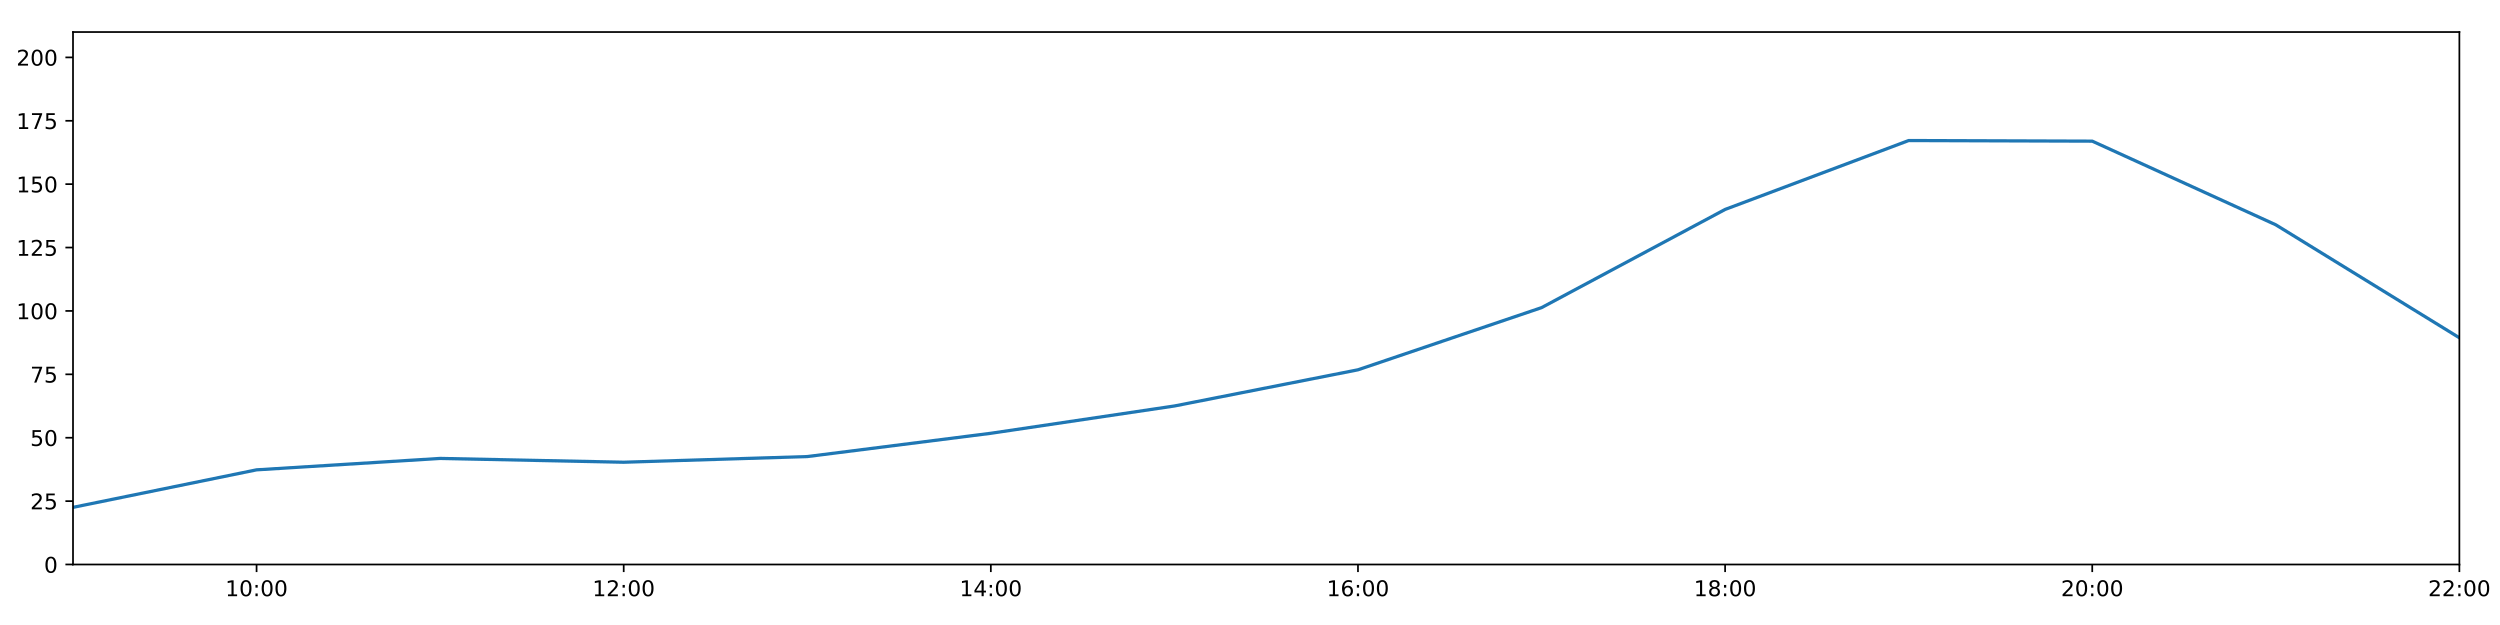
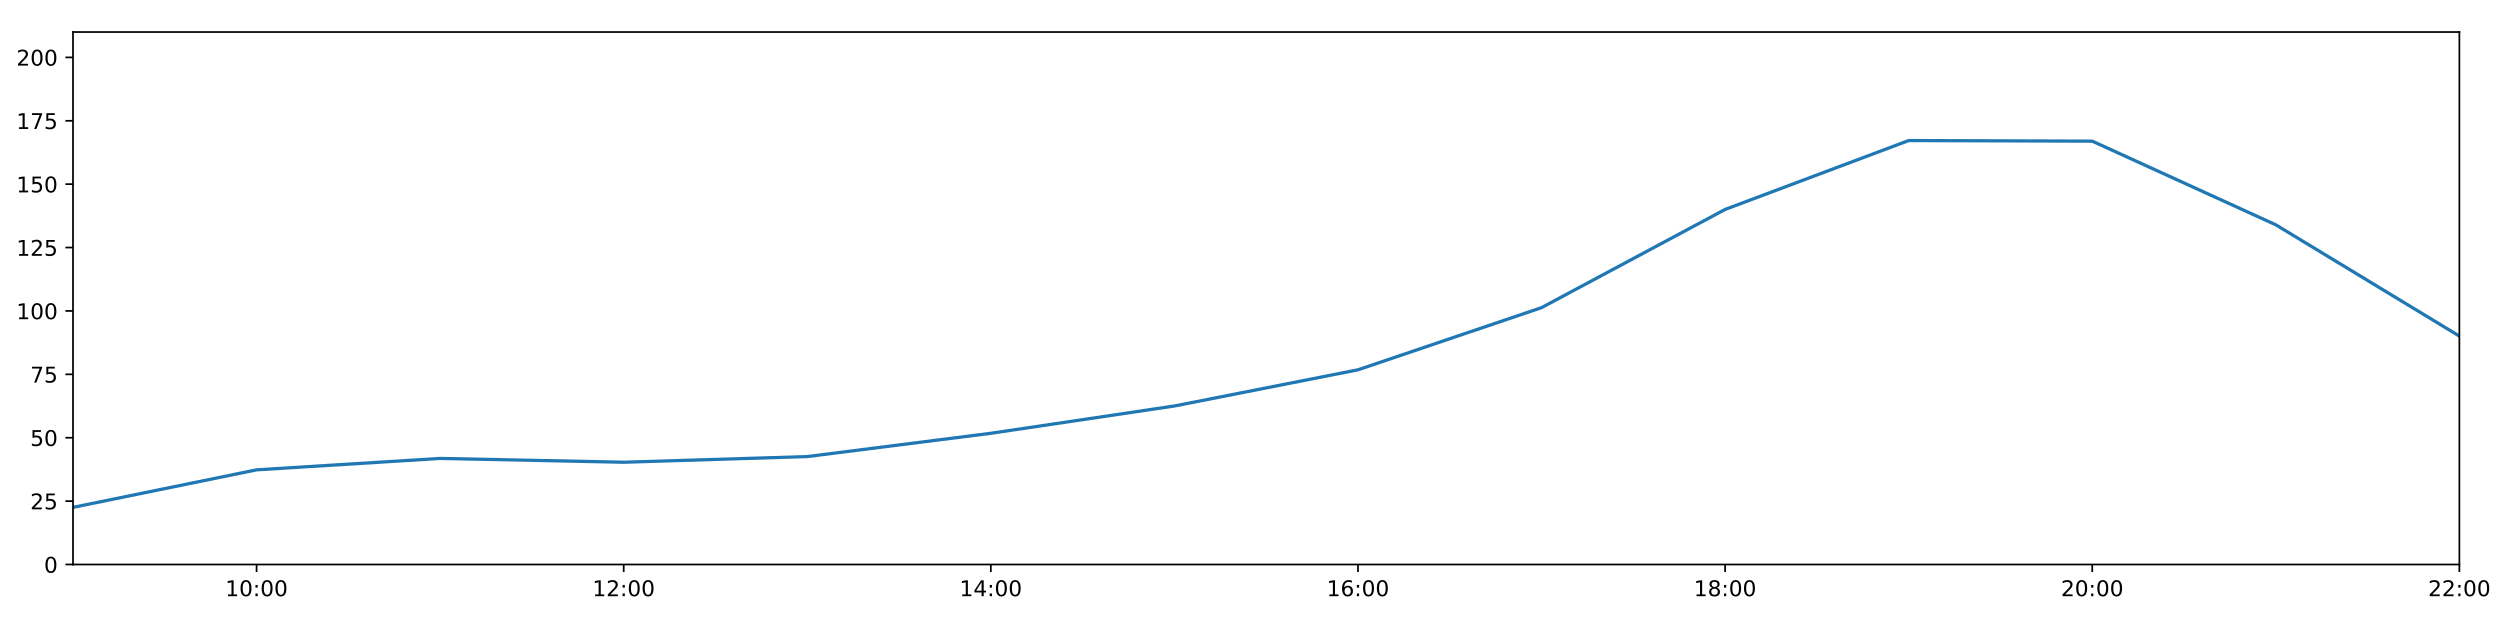
<svg xmlns="http://www.w3.org/2000/svg" xmlns:xlink="http://www.w3.org/1999/xlink" height="288pt" version="1.1" viewBox="0 0 1152 288" width="1152pt">
  <defs>
    <style type="text/css">
*{stroke-linecap:butt;stroke-linejoin:round;}
  </style>
  </defs>
  <g id="figure_1">
    <g id="patch_1">
      <path d="M 0 288  L 1152 288  L 1152 0  L 0 0  z " style="fill:#ffffff;" />
    </g>
    <g id="axes_1">
      <g id="patch_2">
        <path d="M 33.64 260.12  L 1133.28 260.12  L 1133.28 14.76  L 33.64 14.76  z " style="fill:#ffffff;" />
      </g>
      <g id="matplotlib.axis_1">
        <g id="xtick_1">
          <g id="line2d_1">
            <defs>
-               <path d="M 0 0  L 0 3.5  " id="m0275207bcd" style="stroke:#000000;stroke-width:0.8;" />
-             </defs>
-             <g>
-               <use style="stroke:#000000;stroke-width:0.8;" x="118.228" xlink:href="#m0275207bcd" y="260.12" />
+               <path d="M 0 0  L 0 3.5  " id="m58fb00a8da" style="stroke:#000000;stroke-width:0.8;" />
+             </defs>
+             <g>
+               <use style="stroke:#000000;stroke-width:0.8;" x="118.228" xlink:href="#m58fb00a8da" y="260.12" />
            </g>
          </g>
          <g id="text_1">
            <defs>
              <path d="M 12.406 8.297  L 28.516 8.297  L 28.516 63.922  L 10.984 60.406  L 10.984 69.391  L 28.422 72.906  L 38.281 72.906  L 38.281 8.297  L 54.391 8.297  L 54.391 0  L 12.406 0  z " id="DejaVuSans-49" />
              <path d="M 31.781 66.406  Q 24.172 66.406 20.328 58.906  Q 16.5 51.422 16.5 36.375  Q 16.5 21.391 20.328 13.891  Q 24.172 6.391 31.781 6.391  Q 39.453 6.391 43.281 13.891  Q 47.125 21.391 47.125 36.375  Q 47.125 51.422 43.281 58.906  Q 39.453 66.406 31.781 66.406  z M 31.781 74.219  Q 44.047 74.219 50.516 64.516  Q 56.984 54.828 56.984 36.375  Q 56.984 17.969 50.516 8.266  Q 44.047 -1.422 31.781 -1.422  Q 19.531 -1.422 13.062 8.266  Q 6.594 17.969 6.594 36.375  Q 6.594 54.828 13.062 64.516  Q 19.531 74.219 31.781 74.219  z " id="DejaVuSans-48" />
              <path d="M 11.719 12.406  L 22.016 12.406  L 22.016 0  L 11.719 0  z M 11.719 51.703  L 22.016 51.703  L 22.016 39.312  L 11.719 39.312  z " id="DejaVuSans-58" />
            </defs>
            <g transform="translate(103.8183 274.7184)scale(0.1 -0.1)">
              <use xlink:href="#DejaVuSans-49" />
              <use x="63.623" xlink:href="#DejaVuSans-48" />
              <use x="127.246" xlink:href="#DejaVuSans-58" />
              <use x="160.938" xlink:href="#DejaVuSans-48" />
              <use x="224.561" xlink:href="#DejaVuSans-48" />
            </g>
          </g>
        </g>
        <g id="xtick_2">
          <g id="line2d_2">
            <g>
-               <use style="stroke:#000000;stroke-width:0.8;" x="287.403" xlink:href="#m0275207bcd" y="260.12" />
+               <use style="stroke:#000000;stroke-width:0.8;" x="287.403" xlink:href="#m58fb00a8da" y="260.12" />
            </g>
          </g>
          <g id="text_2">
            <defs>
              <path d="M 19.188 8.297  L 53.609 8.297  L 53.609 0  L 7.328 0  L 7.328 8.297  Q 12.938 14.109 22.625 23.891  Q 32.328 33.688 34.812 36.531  Q 39.547 41.844 41.422 45.531  Q 43.312 49.219 43.312 52.781  Q 43.312 58.594 39.234 62.25  Q 35.156 65.922 28.609 65.922  Q 23.969 65.922 18.812 64.312  Q 13.672 62.703 7.812 59.422  L 7.812 69.391  Q 13.766 71.781 18.938 73  Q 24.125 74.219 28.422 74.219  Q 39.75 74.219 46.484 68.547  Q 53.219 62.891 53.219 53.422  Q 53.219 48.922 51.531 44.891  Q 49.859 40.875 45.406 35.406  Q 44.188 33.984 37.641 27.219  Q 31.109 20.453 19.188 8.297  z " id="DejaVuSans-50" />
            </defs>
            <g transform="translate(272.9937 274.7184)scale(0.1 -0.1)">
              <use xlink:href="#DejaVuSans-49" />
              <use x="63.623" xlink:href="#DejaVuSans-50" />
              <use x="127.246" xlink:href="#DejaVuSans-58" />
              <use x="160.938" xlink:href="#DejaVuSans-48" />
              <use x="224.561" xlink:href="#DejaVuSans-48" />
            </g>
          </g>
        </g>
        <g id="xtick_3">
          <g id="line2d_3">
            <g>
-               <use style="stroke:#000000;stroke-width:0.8;" x="456.578" xlink:href="#m0275207bcd" y="260.12" />
+               <use style="stroke:#000000;stroke-width:0.8;" x="456.578" xlink:href="#m58fb00a8da" y="260.12" />
            </g>
          </g>
          <g id="text_3">
            <defs>
              <path d="M 37.797 64.312  L 12.891 25.391  L 37.797 25.391  z M 35.203 72.906  L 47.609 72.906  L 47.609 25.391  L 58.016 25.391  L 58.016 17.188  L 47.609 17.188  L 47.609 0  L 37.797 0  L 37.797 17.188  L 4.891 17.188  L 4.891 26.703  z " id="DejaVuSans-52" />
            </defs>
            <g transform="translate(442.1691 274.7184)scale(0.1 -0.1)">
              <use xlink:href="#DejaVuSans-49" />
              <use x="63.623" xlink:href="#DejaVuSans-52" />
              <use x="127.246" xlink:href="#DejaVuSans-58" />
              <use x="160.938" xlink:href="#DejaVuSans-48" />
              <use x="224.561" xlink:href="#DejaVuSans-48" />
            </g>
          </g>
        </g>
        <g id="xtick_4">
          <g id="line2d_4">
            <g>
-               <use style="stroke:#000000;stroke-width:0.8;" x="625.754" xlink:href="#m0275207bcd" y="260.12" />
+               <use style="stroke:#000000;stroke-width:0.8;" x="625.754" xlink:href="#m58fb00a8da" y="260.12" />
            </g>
          </g>
          <g id="text_4">
            <defs>
              <path d="M 33.016 40.375  Q 26.375 40.375 22.484 35.828  Q 18.609 31.297 18.609 23.391  Q 18.609 15.531 22.484 10.953  Q 26.375 6.391 33.016 6.391  Q 39.656 6.391 43.531 10.953  Q 47.406 15.531 47.406 23.391  Q 47.406 31.297 43.531 35.828  Q 39.656 40.375 33.016 40.375  z M 52.594 71.297  L 52.594 62.312  Q 48.875 64.062 45.094 64.984  Q 41.312 65.922 37.594 65.922  Q 27.828 65.922 22.672 59.328  Q 17.531 52.734 16.797 39.406  Q 19.672 43.656 24.016 45.922  Q 28.375 48.188 33.594 48.188  Q 44.578 48.188 50.953 41.516  Q 57.328 34.859 57.328 23.391  Q 57.328 12.156 50.688 5.359  Q 44.047 -1.422 33.016 -1.422  Q 20.359 -1.422 13.672 8.266  Q 6.984 17.969 6.984 36.375  Q 6.984 53.656 15.188 63.938  Q 23.391 74.219 37.203 74.219  Q 40.922 74.219 44.703 73.484  Q 48.484 72.75 52.594 71.297  z " id="DejaVuSans-54" />
            </defs>
            <g transform="translate(611.3445 274.7184)scale(0.1 -0.1)">
              <use xlink:href="#DejaVuSans-49" />
              <use x="63.623" xlink:href="#DejaVuSans-54" />
              <use x="127.246" xlink:href="#DejaVuSans-58" />
              <use x="160.938" xlink:href="#DejaVuSans-48" />
              <use x="224.561" xlink:href="#DejaVuSans-48" />
            </g>
          </g>
        </g>
        <g id="xtick_5">
          <g id="line2d_5">
            <g>
-               <use style="stroke:#000000;stroke-width:0.8;" x="794.929" xlink:href="#m0275207bcd" y="260.12" />
+               <use style="stroke:#000000;stroke-width:0.8;" x="794.929" xlink:href="#m58fb00a8da" y="260.12" />
            </g>
          </g>
          <g id="text_5">
            <defs>
              <path d="M 31.781 34.625  Q 24.75 34.625 20.719 30.859  Q 16.703 27.094 16.703 20.516  Q 16.703 13.922 20.719 10.156  Q 24.75 6.391 31.781 6.391  Q 38.812 6.391 42.859 10.172  Q 46.922 13.969 46.922 20.516  Q 46.922 27.094 42.891 30.859  Q 38.875 34.625 31.781 34.625  z M 21.922 38.812  Q 15.578 40.375 12.031 44.719  Q 8.5 49.078 8.5 55.328  Q 8.5 64.062 14.719 69.141  Q 20.953 74.219 31.781 74.219  Q 42.672 74.219 48.875 69.141  Q 55.078 64.062 55.078 55.328  Q 55.078 49.078 51.531 44.719  Q 48 40.375 41.703 38.812  Q 48.828 37.156 52.797 32.312  Q 56.781 27.484 56.781 20.516  Q 56.781 9.906 50.312 4.234  Q 43.844 -1.422 31.781 -1.422  Q 19.734 -1.422 13.25 4.234  Q 6.781 9.906 6.781 20.516  Q 6.781 27.484 10.781 32.312  Q 14.797 37.156 21.922 38.812  z M 18.312 54.391  Q 18.312 48.734 21.844 45.562  Q 25.391 42.391 31.781 42.391  Q 38.141 42.391 41.719 45.562  Q 45.312 48.734 45.312 54.391  Q 45.312 60.062 41.719 63.234  Q 38.141 66.406 31.781 66.406  Q 25.391 66.406 21.844 63.234  Q 18.312 60.062 18.312 54.391  z " id="DejaVuSans-56" />
            </defs>
            <g transform="translate(780.5199 274.7184)scale(0.1 -0.1)">
              <use xlink:href="#DejaVuSans-49" />
              <use x="63.623" xlink:href="#DejaVuSans-56" />
              <use x="127.246" xlink:href="#DejaVuSans-58" />
              <use x="160.938" xlink:href="#DejaVuSans-48" />
              <use x="224.561" xlink:href="#DejaVuSans-48" />
            </g>
          </g>
        </g>
        <g id="xtick_6">
          <g id="line2d_6">
            <g>
-               <use style="stroke:#000000;stroke-width:0.8;" x="964.105" xlink:href="#m0275207bcd" y="260.12" />
+               <use style="stroke:#000000;stroke-width:0.8;" x="964.105" xlink:href="#m58fb00a8da" y="260.12" />
            </g>
          </g>
          <g id="text_6">
            <g transform="translate(949.6952 274.7184)scale(0.1 -0.1)">
              <use xlink:href="#DejaVuSans-50" />
              <use x="63.623" xlink:href="#DejaVuSans-48" />
              <use x="127.246" xlink:href="#DejaVuSans-58" />
              <use x="160.938" xlink:href="#DejaVuSans-48" />
              <use x="224.561" xlink:href="#DejaVuSans-48" />
            </g>
          </g>
        </g>
        <g id="xtick_7">
          <g id="line2d_7">
            <g>
-               <use style="stroke:#000000;stroke-width:0.8;" x="1133.28" xlink:href="#m0275207bcd" y="260.12" />
+               <use style="stroke:#000000;stroke-width:0.8;" x="1133.28" xlink:href="#m58fb00a8da" y="260.12" />
            </g>
          </g>
          <g id="text_7">
            <g transform="translate(1118.871 274.7184)scale(0.1 -0.1)">
              <use xlink:href="#DejaVuSans-50" />
              <use x="63.623" xlink:href="#DejaVuSans-50" />
              <use x="127.246" xlink:href="#DejaVuSans-58" />
              <use x="160.938" xlink:href="#DejaVuSans-48" />
              <use x="224.561" xlink:href="#DejaVuSans-48" />
            </g>
          </g>
        </g>
      </g>
      <g id="matplotlib.axis_2">
        <g id="ytick_1">
          <g id="line2d_8">
            <defs>
-               <path d="M 0 0  L -3.5 0  " id="mfeafe9e377" style="stroke:#000000;stroke-width:0.8;" />
-             </defs>
-             <g>
-               <use style="stroke:#000000;stroke-width:0.8;" x="33.64" xlink:href="#mfeafe9e377" y="260.12" />
+               <path d="M 0 0  L -3.5 0  " id="m270aedaf9c" style="stroke:#000000;stroke-width:0.8;" />
+             </defs>
+             <g>
+               <use style="stroke:#000000;stroke-width:0.8;" x="33.64" xlink:href="#m270aedaf9c" y="260.12" />
            </g>
          </g>
          <g id="text_8">
            <g transform="translate(20.2775 263.9192)scale(0.1 -0.1)">
              <use xlink:href="#DejaVuSans-48" />
            </g>
          </g>
        </g>
        <g id="ytick_2">
          <g id="line2d_9">
            <g>
-               <use style="stroke:#000000;stroke-width:0.8;" x="33.64" xlink:href="#mfeafe9e377" y="230.91" />
+               <use style="stroke:#000000;stroke-width:0.8;" x="33.64" xlink:href="#m270aedaf9c" y="230.91" />
            </g>
          </g>
          <g id="text_9">
            <defs>
              <path d="M 10.797 72.906  L 49.516 72.906  L 49.516 64.594  L 19.828 64.594  L 19.828 46.734  Q 21.969 47.469 24.109 47.828  Q 26.266 48.188 28.422 48.188  Q 40.625 48.188 47.75 41.5  Q 54.891 34.812 54.891 23.391  Q 54.891 11.625 47.562 5.094  Q 40.234 -1.422 26.906 -1.422  Q 22.312 -1.422 17.547 -0.641  Q 12.797 0.141 7.719 1.703  L 7.719 11.625  Q 12.109 9.234 16.797 8.062  Q 21.484 6.891 26.703 6.891  Q 35.156 6.891 40.078 11.328  Q 45.016 15.766 45.016 23.391  Q 45.016 31 40.078 35.438  Q 35.156 39.891 26.703 39.891  Q 22.75 39.891 18.812 39.016  Q 14.891 38.141 10.797 36.281  z " id="DejaVuSans-53" />
            </defs>
            <g transform="translate(13.915 234.7097)scale(0.1 -0.1)">
              <use xlink:href="#DejaVuSans-50" />
              <use x="63.623" xlink:href="#DejaVuSans-53" />
            </g>
          </g>
        </g>
        <g id="ytick_3">
          <g id="line2d_10">
            <g>
-               <use style="stroke:#000000;stroke-width:0.8;" x="33.64" xlink:href="#mfeafe9e377" y="201.701" />
+               <use style="stroke:#000000;stroke-width:0.8;" x="33.64" xlink:href="#m270aedaf9c" y="201.701" />
            </g>
          </g>
          <g id="text_10">
            <g transform="translate(13.915 205.5002)scale(0.1 -0.1)">
              <use xlink:href="#DejaVuSans-53" />
              <use x="63.623" xlink:href="#DejaVuSans-48" />
            </g>
          </g>
        </g>
        <g id="ytick_4">
          <g id="line2d_11">
            <g>
-               <use style="stroke:#000000;stroke-width:0.8;" x="33.64" xlink:href="#mfeafe9e377" y="172.491" />
+               <use style="stroke:#000000;stroke-width:0.8;" x="33.64" xlink:href="#m270aedaf9c" y="172.491" />
            </g>
          </g>
          <g id="text_11">
            <defs>
              <path d="M 8.203 72.906  L 55.078 72.906  L 55.078 68.703  L 28.609 0  L 18.312 0  L 43.219 64.594  L 8.203 64.594  z " id="DejaVuSans-55" />
            </defs>
            <g transform="translate(13.915 176.2906)scale(0.1 -0.1)">
              <use xlink:href="#DejaVuSans-55" />
              <use x="63.623" xlink:href="#DejaVuSans-53" />
            </g>
          </g>
        </g>
        <g id="ytick_5">
          <g id="line2d_12">
            <g>
-               <use style="stroke:#000000;stroke-width:0.8;" x="33.64" xlink:href="#mfeafe9e377" y="143.282" />
+               <use style="stroke:#000000;stroke-width:0.8;" x="33.64" xlink:href="#m270aedaf9c" y="143.282" />
            </g>
          </g>
          <g id="text_12">
            <g transform="translate(7.5525 147.0811)scale(0.1 -0.1)">
              <use xlink:href="#DejaVuSans-49" />
              <use x="63.623" xlink:href="#DejaVuSans-48" />
              <use x="127.246" xlink:href="#DejaVuSans-48" />
            </g>
          </g>
        </g>
        <g id="ytick_6">
          <g id="line2d_13">
            <g>
-               <use style="stroke:#000000;stroke-width:0.8;" x="33.64" xlink:href="#mfeafe9e377" y="114.072" />
+               <use style="stroke:#000000;stroke-width:0.8;" x="33.64" xlink:href="#m270aedaf9c" y="114.072" />
            </g>
          </g>
          <g id="text_13">
            <g transform="translate(7.5525 117.8716)scale(0.1 -0.1)">
              <use xlink:href="#DejaVuSans-49" />
              <use x="63.623" xlink:href="#DejaVuSans-50" />
              <use x="127.246" xlink:href="#DejaVuSans-53" />
            </g>
          </g>
        </g>
        <g id="ytick_7">
          <g id="line2d_14">
            <g>
-               <use style="stroke:#000000;stroke-width:0.8;" x="33.64" xlink:href="#mfeafe9e377" y="84.863" />
+               <use style="stroke:#000000;stroke-width:0.8;" x="33.64" xlink:href="#m270aedaf9c" y="84.863" />
            </g>
          </g>
          <g id="text_14">
            <g transform="translate(7.5525 88.66208)scale(0.1 -0.1)">
              <use xlink:href="#DejaVuSans-49" />
              <use x="63.623" xlink:href="#DejaVuSans-53" />
              <use x="127.246" xlink:href="#DejaVuSans-48" />
            </g>
          </g>
        </g>
        <g id="ytick_8">
          <g id="line2d_15">
            <g>
-               <use style="stroke:#000000;stroke-width:0.8;" x="33.64" xlink:href="#mfeafe9e377" y="55.653" />
+               <use style="stroke:#000000;stroke-width:0.8;" x="33.64" xlink:href="#m270aedaf9c" y="55.653" />
            </g>
          </g>
          <g id="text_15">
            <g transform="translate(7.5525 59.45255)scale(0.1 -0.1)">
              <use xlink:href="#DejaVuSans-49" />
              <use x="63.623" xlink:href="#DejaVuSans-55" />
              <use x="127.246" xlink:href="#DejaVuSans-53" />
            </g>
          </g>
        </g>
        <g id="ytick_9">
          <g id="line2d_16">
            <g>
-               <use style="stroke:#000000;stroke-width:0.8;" x="33.64" xlink:href="#mfeafe9e377" y="26.444" />
+               <use style="stroke:#000000;stroke-width:0.8;" x="33.64" xlink:href="#m270aedaf9c" y="26.444" />
            </g>
          </g>
          <g id="text_16">
            <g transform="translate(7.5525 30.24303)scale(0.1 -0.1)">
              <use xlink:href="#DejaVuSans-50" />
              <use x="63.623" xlink:href="#DejaVuSans-48" />
              <use x="127.246" xlink:href="#DejaVuSans-48" />
            </g>
          </g>
        </g>
      </g>
      <g id="line2d_17">
-         <path clip-path="url(#pbd61991cfe)" d="M 33.64 233.792  L 118.228 216.5  L 202.815 211.243  L 287.403 212.995  L 371.991 210.386  L 456.578 199.656  L 541.166 187.076  L 625.754 170.405  L 710.342 141.763  L 794.929 96.508  L 879.517 64.759  L 964.105 65.041  L 1048.692 103.599  L 1133.28 155.647  " style="fill:none;stroke:#1f77b4;stroke-linecap:square;stroke-width:1.5;" />
+         <path clip-path="url(#p3862f74df8)" d="M 33.64 233.792  L 118.228 216.5  L 202.815 211.243  L 287.403 212.995  L 371.991 210.386  L 456.578 199.656  L 541.166 187.076  L 625.754 170.405  L 710.342 141.763  L 794.929 96.508  L 879.517 64.759  L 964.105 65.041  L 1048.692 103.599  L 1133.28 154.872  " style="fill:none;stroke:#1f77b4;stroke-linecap:square;stroke-width:1.5;" />
      </g>
      <g id="patch_3">
        <path d="M 33.64 260.12  L 33.64 14.76  " style="fill:none;stroke:#000000;stroke-linecap:square;stroke-linejoin:miter;stroke-width:0.8;" />
      </g>
      <g id="patch_4">
        <path d="M 1133.28 260.12  L 1133.28 14.76  " style="fill:none;stroke:#000000;stroke-linecap:square;stroke-linejoin:miter;stroke-width:0.8;" />
      </g>
      <g id="patch_5">
        <path d="M 33.64 260.12  L 1133.28 260.12  " style="fill:none;stroke:#000000;stroke-linecap:square;stroke-linejoin:miter;stroke-width:0.8;" />
      </g>
      <g id="patch_6">
        <path d="M 33.64 14.76  L 1133.28 14.76  " style="fill:none;stroke:#000000;stroke-linecap:square;stroke-linejoin:miter;stroke-width:0.8;" />
      </g>
    </g>
  </g>
  <defs>
-     <clipPath id="pbd61991cfe">
+     <clipPath id="p3862f74df8">
      <rect height="245.36" width="1099.64" x="33.64" y="14.76" />
    </clipPath>
  </defs>
</svg>
